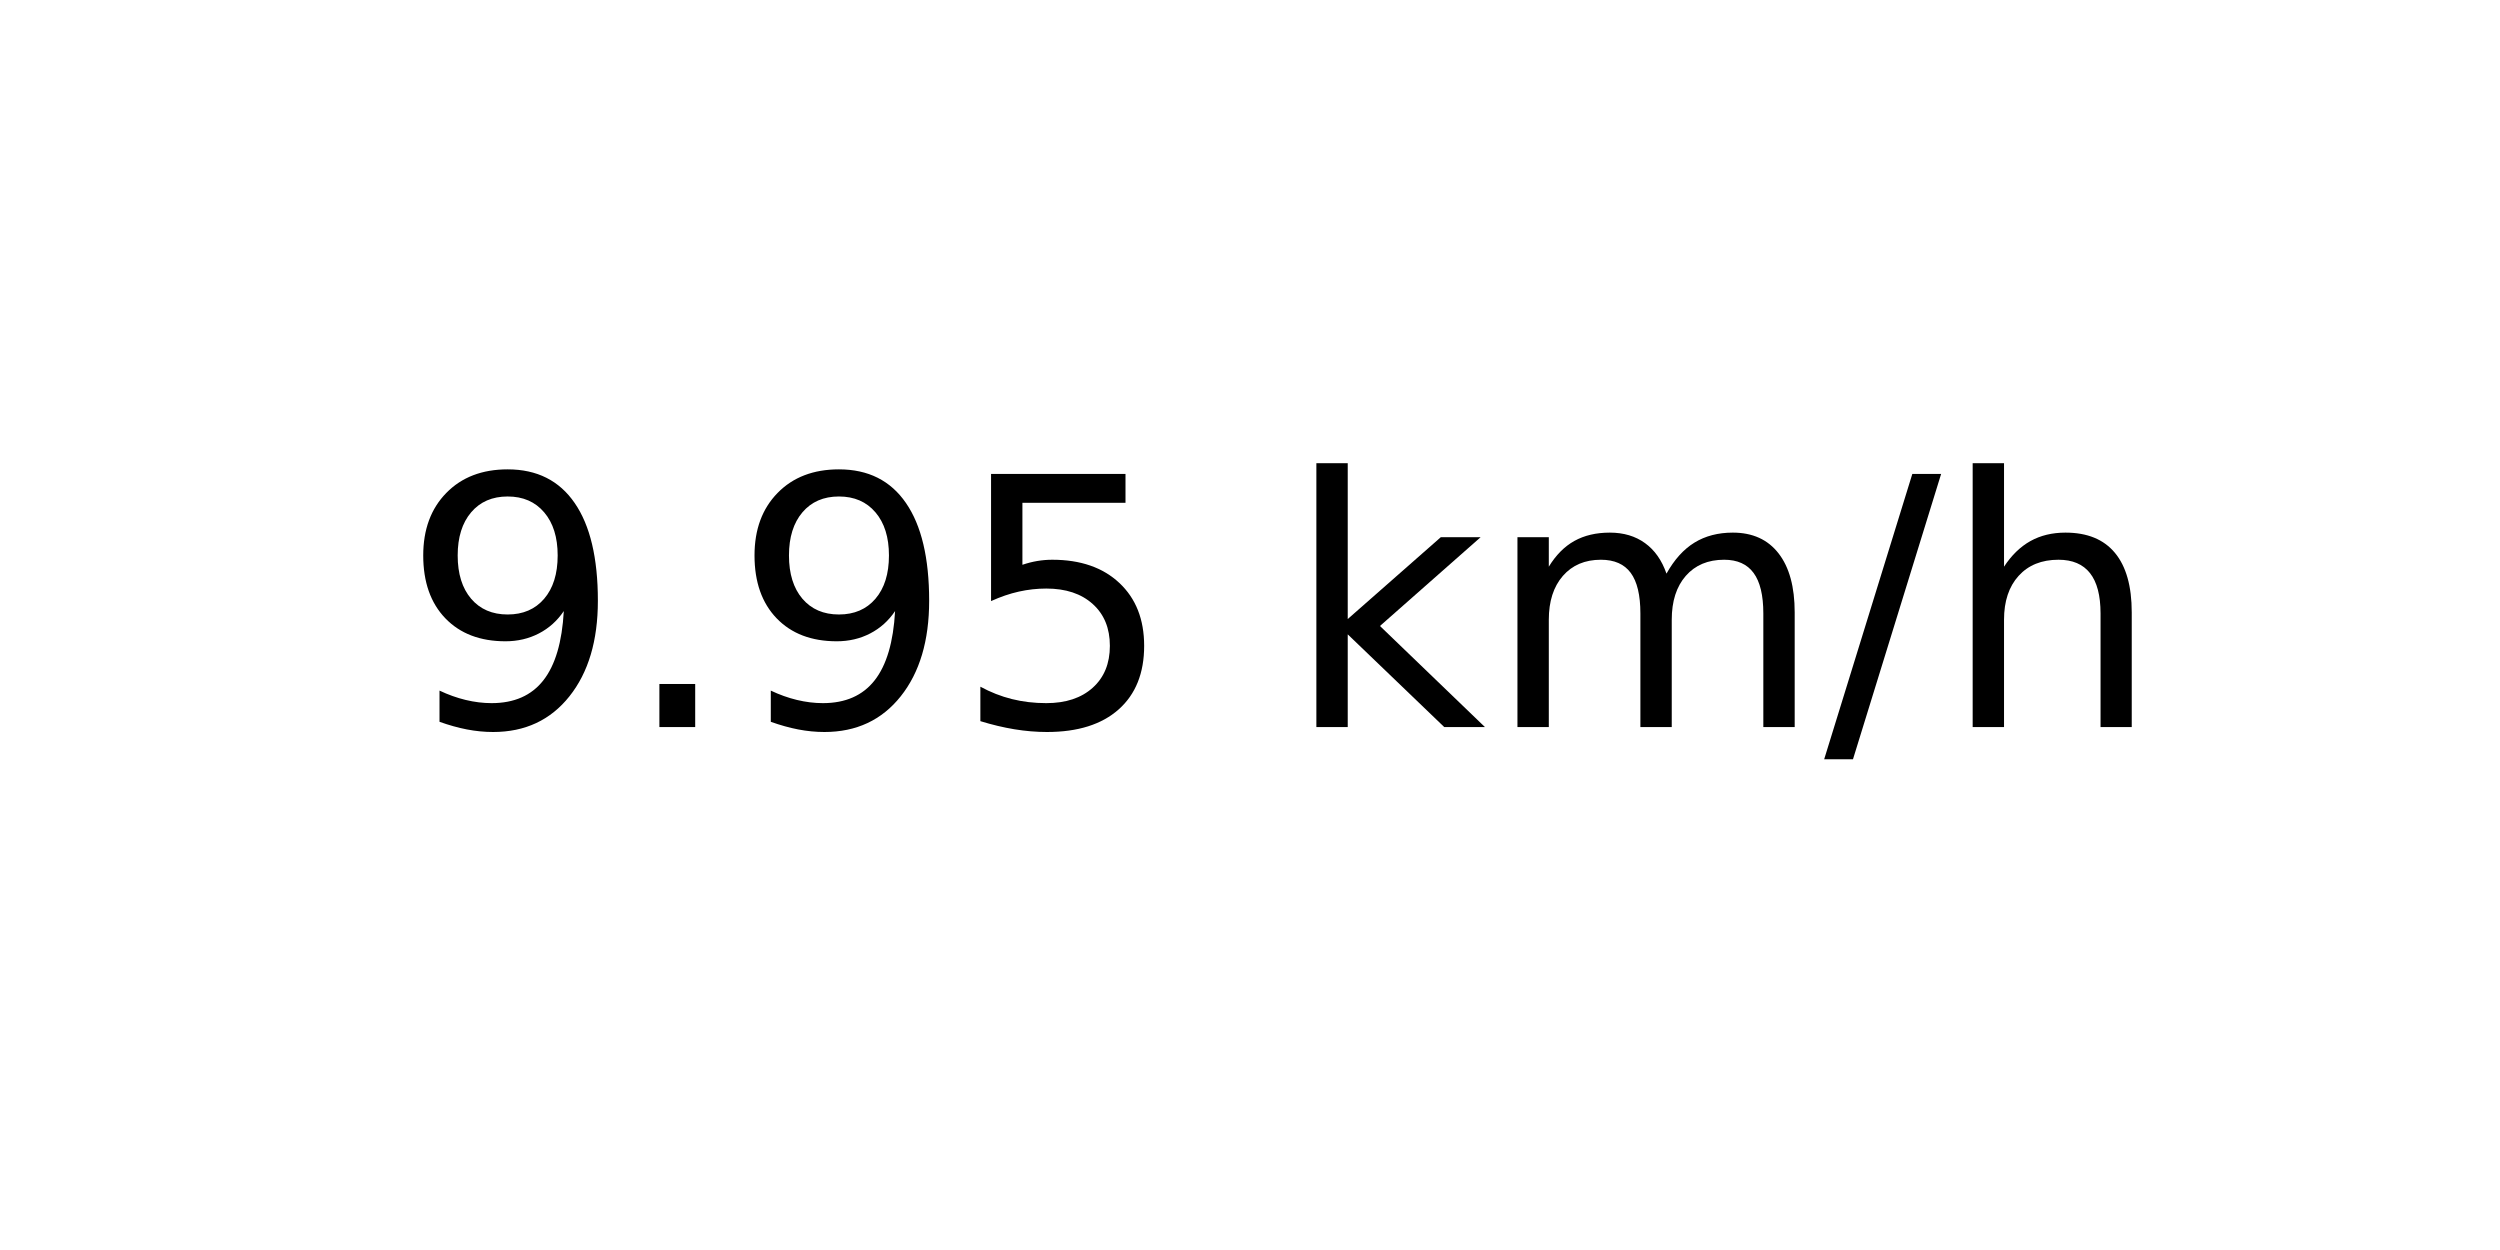
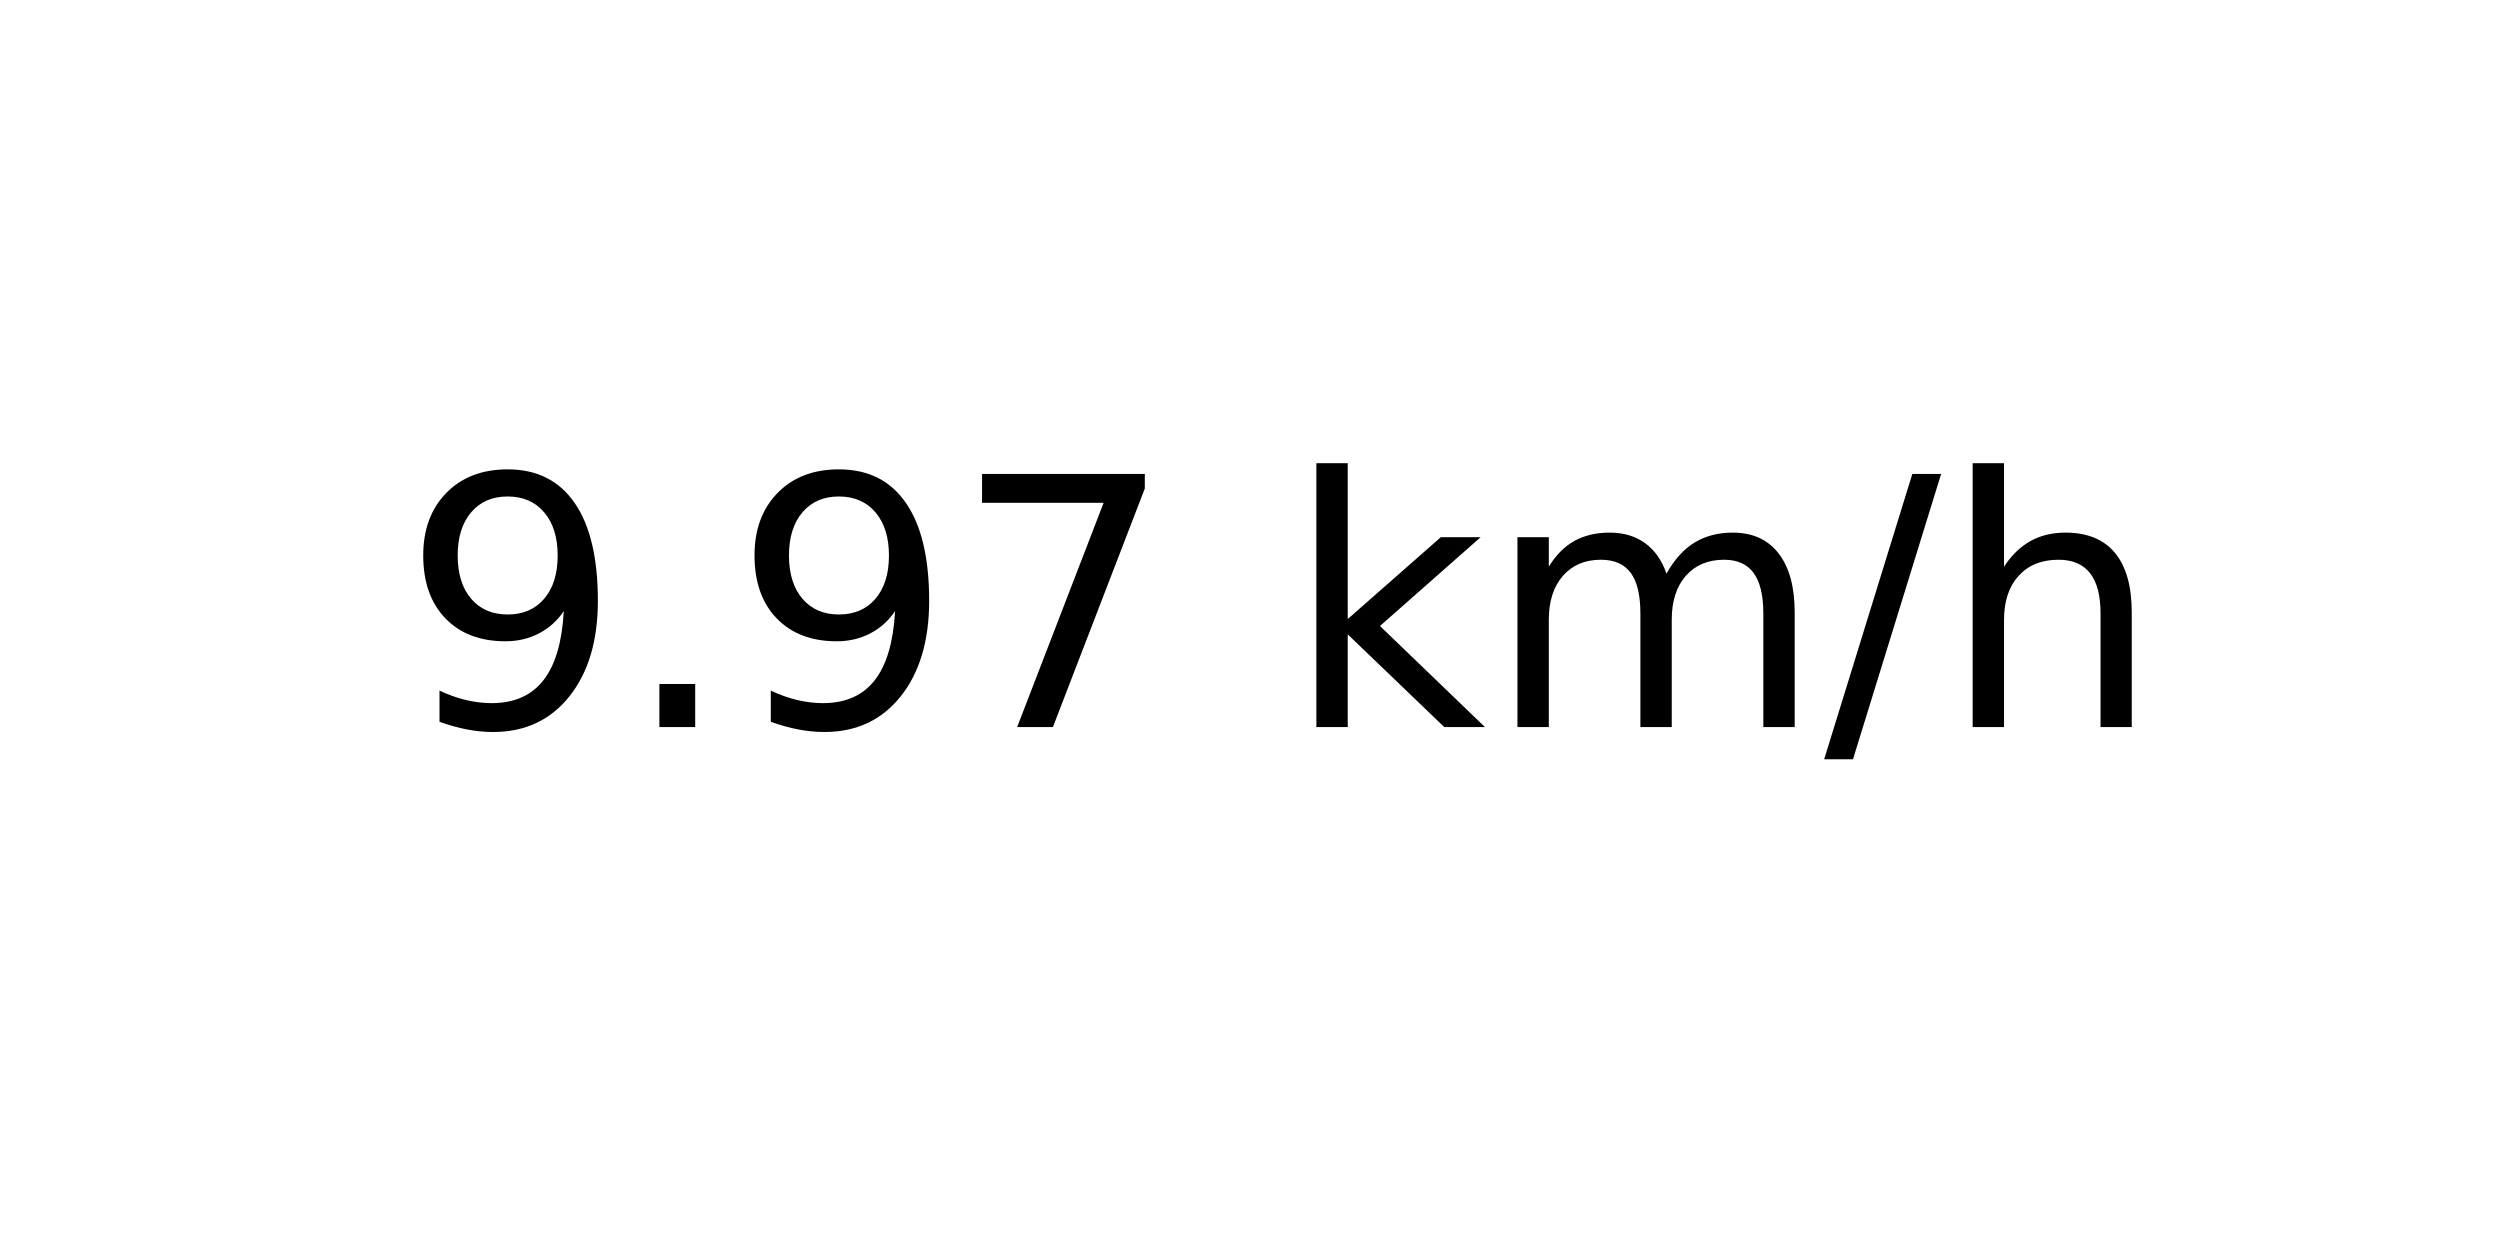
<svg xmlns="http://www.w3.org/2000/svg" xmlns:xlink="http://www.w3.org/1999/xlink" width="72pt" height="36pt" viewBox="0 0 72 36" version="1.1">
  <defs>
    <style type="text/css">*{stroke-linejoin: round; stroke-linecap: butt}</style>
  </defs>
  <g id="figure_1">
    <g id="axes_1">
      <g id="text_1">
        <g transform="translate(11.55937 20.93937) scale(0.1 -0.1)">
          <defs>
            <path id="DejaVuSans-39" d="M 703 97  L 703 672  Q 941 559 1184 500  Q 1428 441 1663 441  Q 2288 441 2617 861  Q 2947 1281 2994 2138  Q 2813 1869 2534 1725  Q 2256 1581 1919 1581  Q 1219 1581 811 2004  Q 403 2428 403 3163  Q 403 3881 828 4315  Q 1253 4750 1959 4750  Q 2769 4750 3195 4129  Q 3622 3509 3622 2328  Q 3622 1225 3098 567  Q 2575 -91 1691 -91  Q 1453 -91 1209 -44  Q 966 3 703 97  z M 1959 2075  Q 2384 2075 2632 2365  Q 2881 2656 2881 3163  Q 2881 3666 2632 3958  Q 2384 4250 1959 4250  Q 1534 4250 1286 3958  Q 1038 3666 1038 3163  Q 1038 2656 1286 2365  Q 1534 2075 1959 2075  z " transform="scale(0.015625)" />
            <path id="DejaVuSans-2e" d="M 684 794  L 1344 794  L 1344 0  L 684 0  L 684 794  z " transform="scale(0.015625)" />
-             <path id="DejaVuSans-35" d="M 691 4666  L 3169 4666  L 3169 4134  L 1269 4134  L 1269 2991  Q 1406 3038 1543 3061  Q 1681 3084 1819 3084  Q 2600 3084 3056 2656  Q 3513 2228 3513 1497  Q 3513 744 3044 326  Q 2575 -91 1722 -91  Q 1428 -91 1123 -41  Q 819 9 494 109  L 494 744  Q 775 591 1075 516  Q 1375 441 1709 441  Q 2250 441 2565 725  Q 2881 1009 2881 1497  Q 2881 1984 2565 2268  Q 2250 2553 1709 2553  Q 1456 2553 1204 2497  Q 953 2441 691 2322  L 691 4666  z " transform="scale(0.015625)" />
+             <path id="DejaVuSans-37" d="M 525 4666  L 3525 4666  L 3525 4397  L 1831 0  L 1172 0  L 2766 4134  L 525 4134  L 525 4666  z " transform="scale(0.015625)" />
            <path id="DejaVuSans-20" transform="scale(0.015625)" />
            <path id="DejaVuSans-6b" d="M 581 4863  L 1159 4863  L 1159 1991  L 2875 3500  L 3609 3500  L 1753 1863  L 3688 0  L 2938 0  L 1159 1709  L 1159 0  L 581 0  L 581 4863  z " transform="scale(0.015625)" />
            <path id="DejaVuSans-6d" d="M 3328 2828  Q 3544 3216 3844 3400  Q 4144 3584 4550 3584  Q 5097 3584 5394 3201  Q 5691 2819 5691 2113  L 5691 0  L 5113 0  L 5113 2094  Q 5113 2597 4934 2840  Q 4756 3084 4391 3084  Q 3944 3084 3684 2787  Q 3425 2491 3425 1978  L 3425 0  L 2847 0  L 2847 2094  Q 2847 2600 2669 2842  Q 2491 3084 2119 3084  Q 1678 3084 1418 2786  Q 1159 2488 1159 1978  L 1159 0  L 581 0  L 581 3500  L 1159 3500  L 1159 2956  Q 1356 3278 1631 3431  Q 1906 3584 2284 3584  Q 2666 3584 2933 3390  Q 3200 3197 3328 2828  z " transform="scale(0.015625)" />
            <path id="DejaVuSans-2f" d="M 1625 4666  L 2156 4666  L 531 -594  L 0 -594  L 1625 4666  z " transform="scale(0.015625)" />
            <path id="DejaVuSans-68" d="M 3513 2113  L 3513 0  L 2938 0  L 2938 2094  Q 2938 2591 2744 2837  Q 2550 3084 2163 3084  Q 1697 3084 1428 2787  Q 1159 2491 1159 1978  L 1159 0  L 581 0  L 581 4863  L 1159 4863  L 1159 2956  Q 1366 3272 1645 3428  Q 1925 3584 2291 3584  Q 2894 3584 3203 3211  Q 3513 2838 3513 2113  z " transform="scale(0.015625)" />
          </defs>
          <use xlink:href="#DejaVuSans-39" />
          <use xlink:href="#DejaVuSans-2e" x="63.623" />
          <use xlink:href="#DejaVuSans-39" x="95.41" />
-           <use xlink:href="#DejaVuSans-35" x="159.033" />
+           <use xlink:href="#DejaVuSans-37" x="159.033" />
          <use xlink:href="#DejaVuSans-20" x="222.656" />
          <use xlink:href="#DejaVuSans-6b" x="254.443" />
          <use xlink:href="#DejaVuSans-6d" x="312.354" />
          <use xlink:href="#DejaVuSans-2f" x="409.766" />
          <use xlink:href="#DejaVuSans-68" x="443.457" />
        </g>
      </g>
    </g>
  </g>
</svg>
